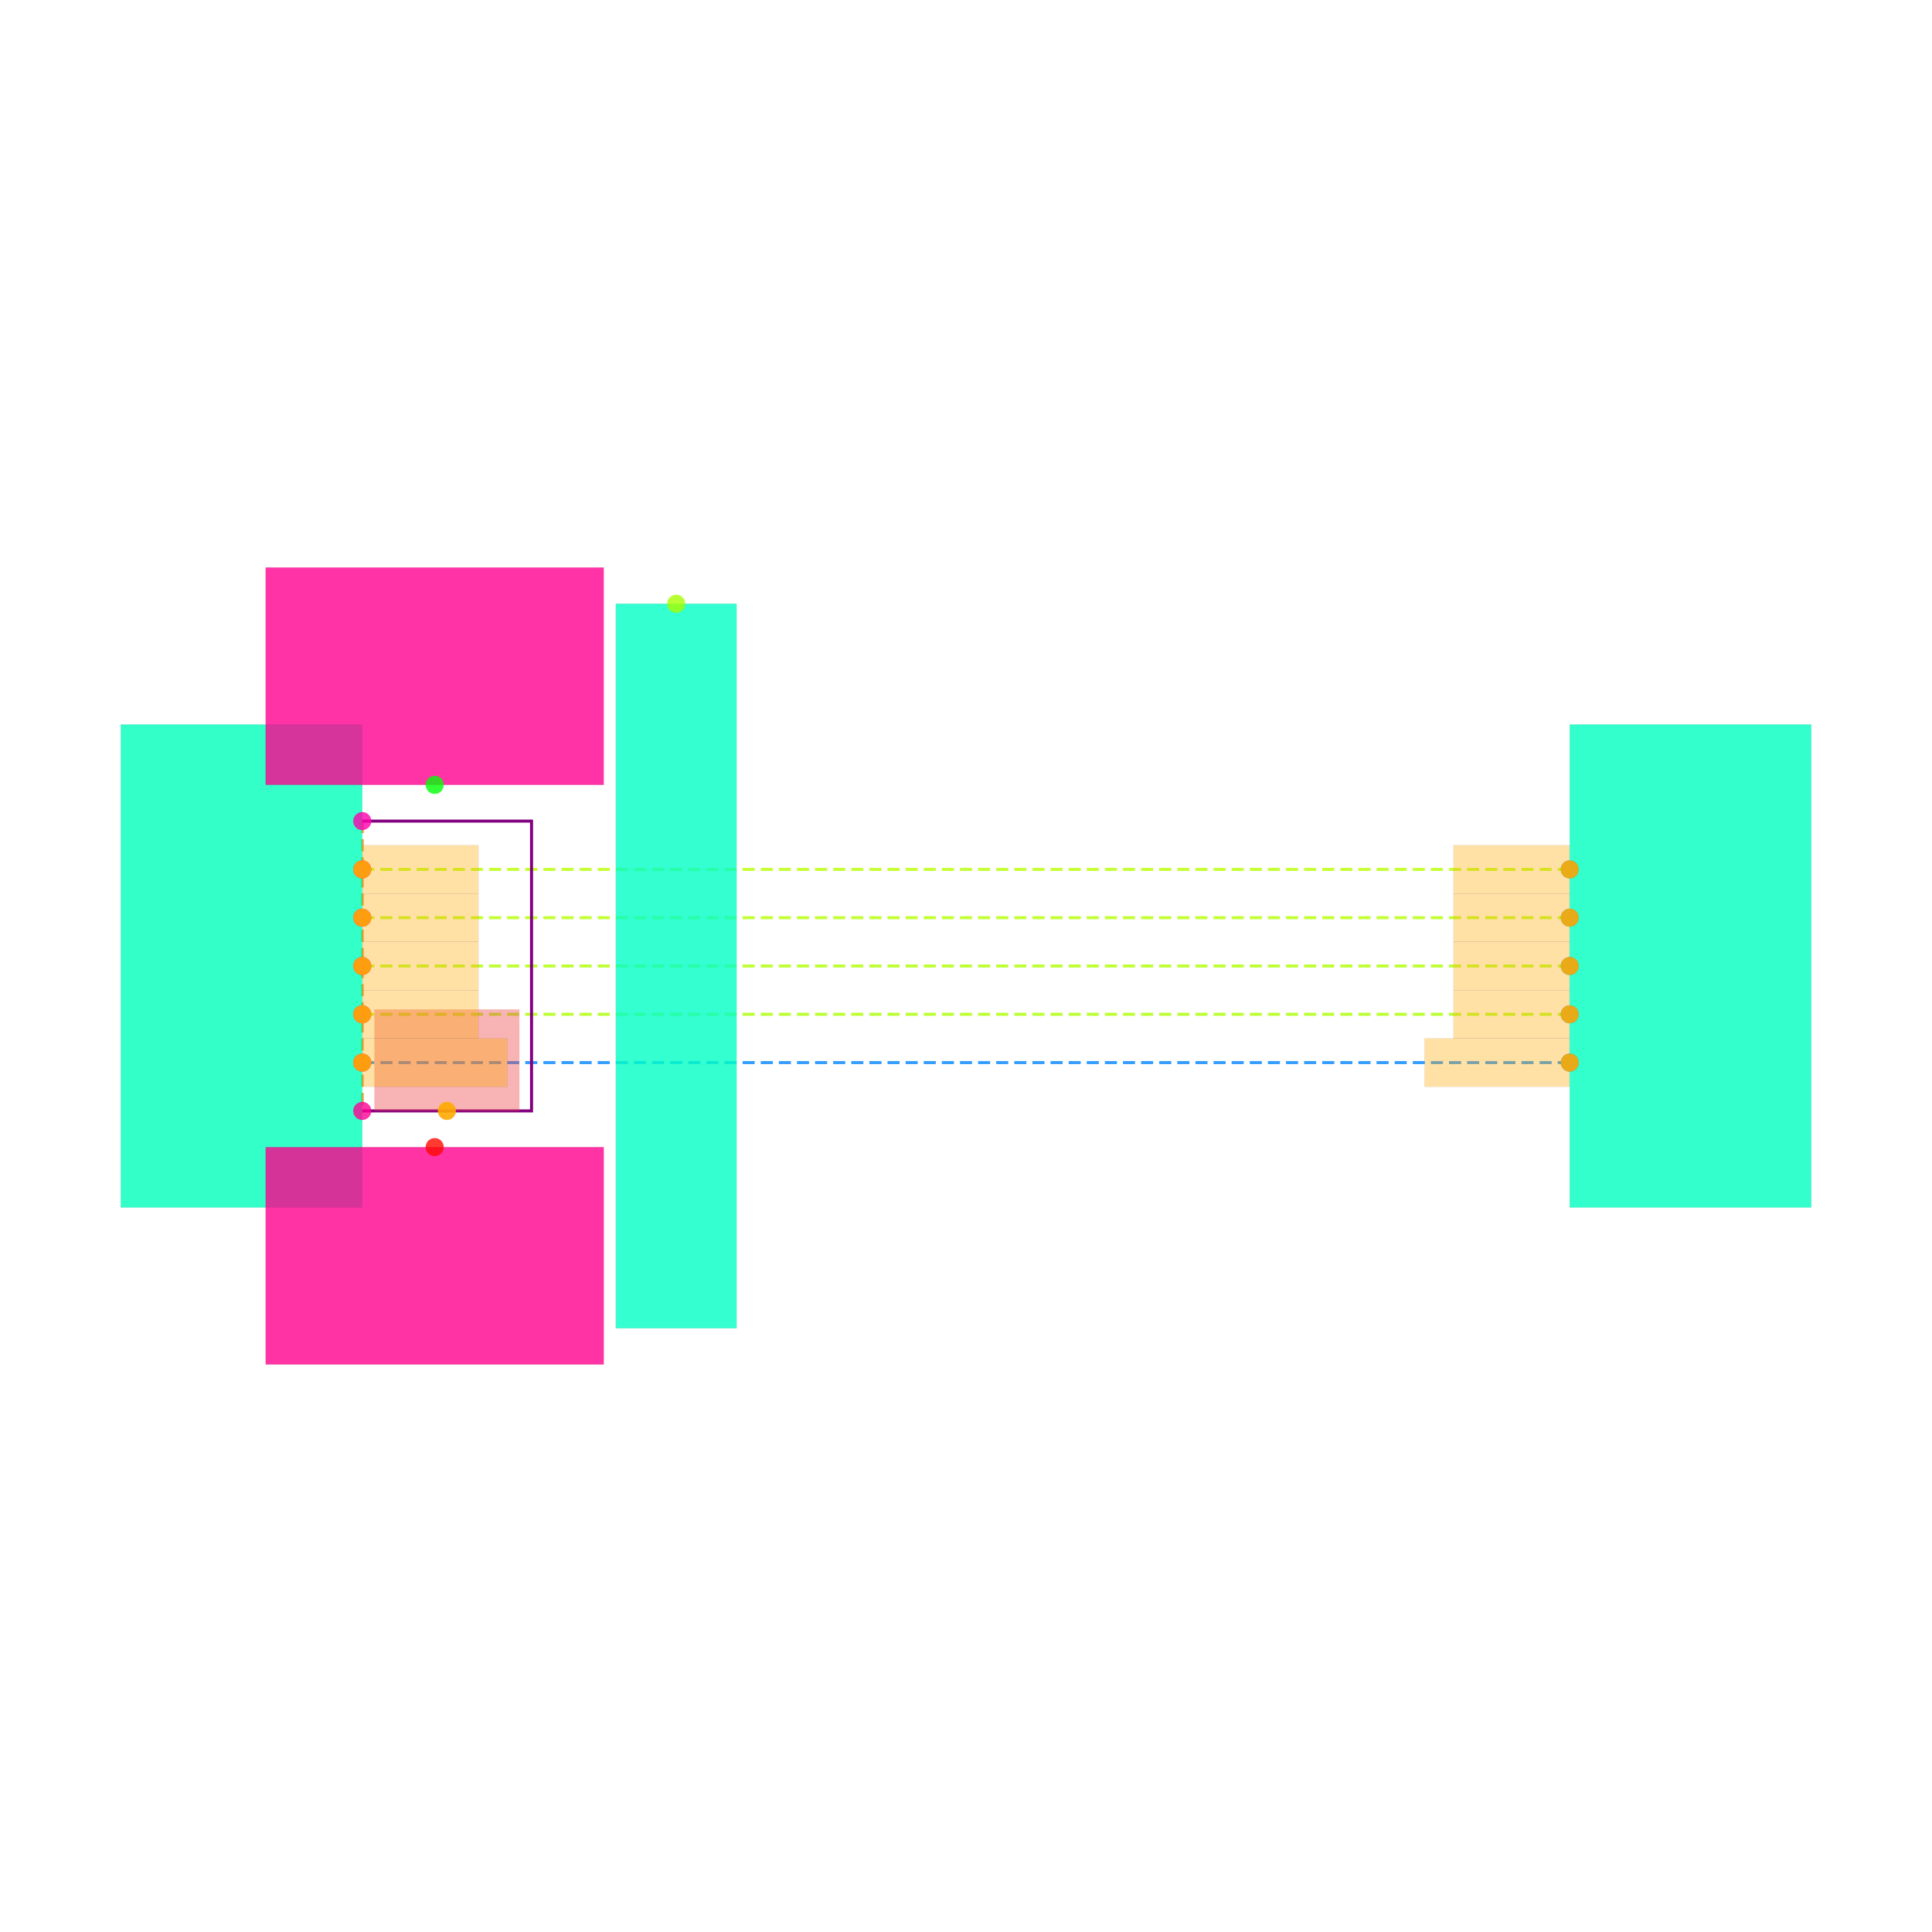
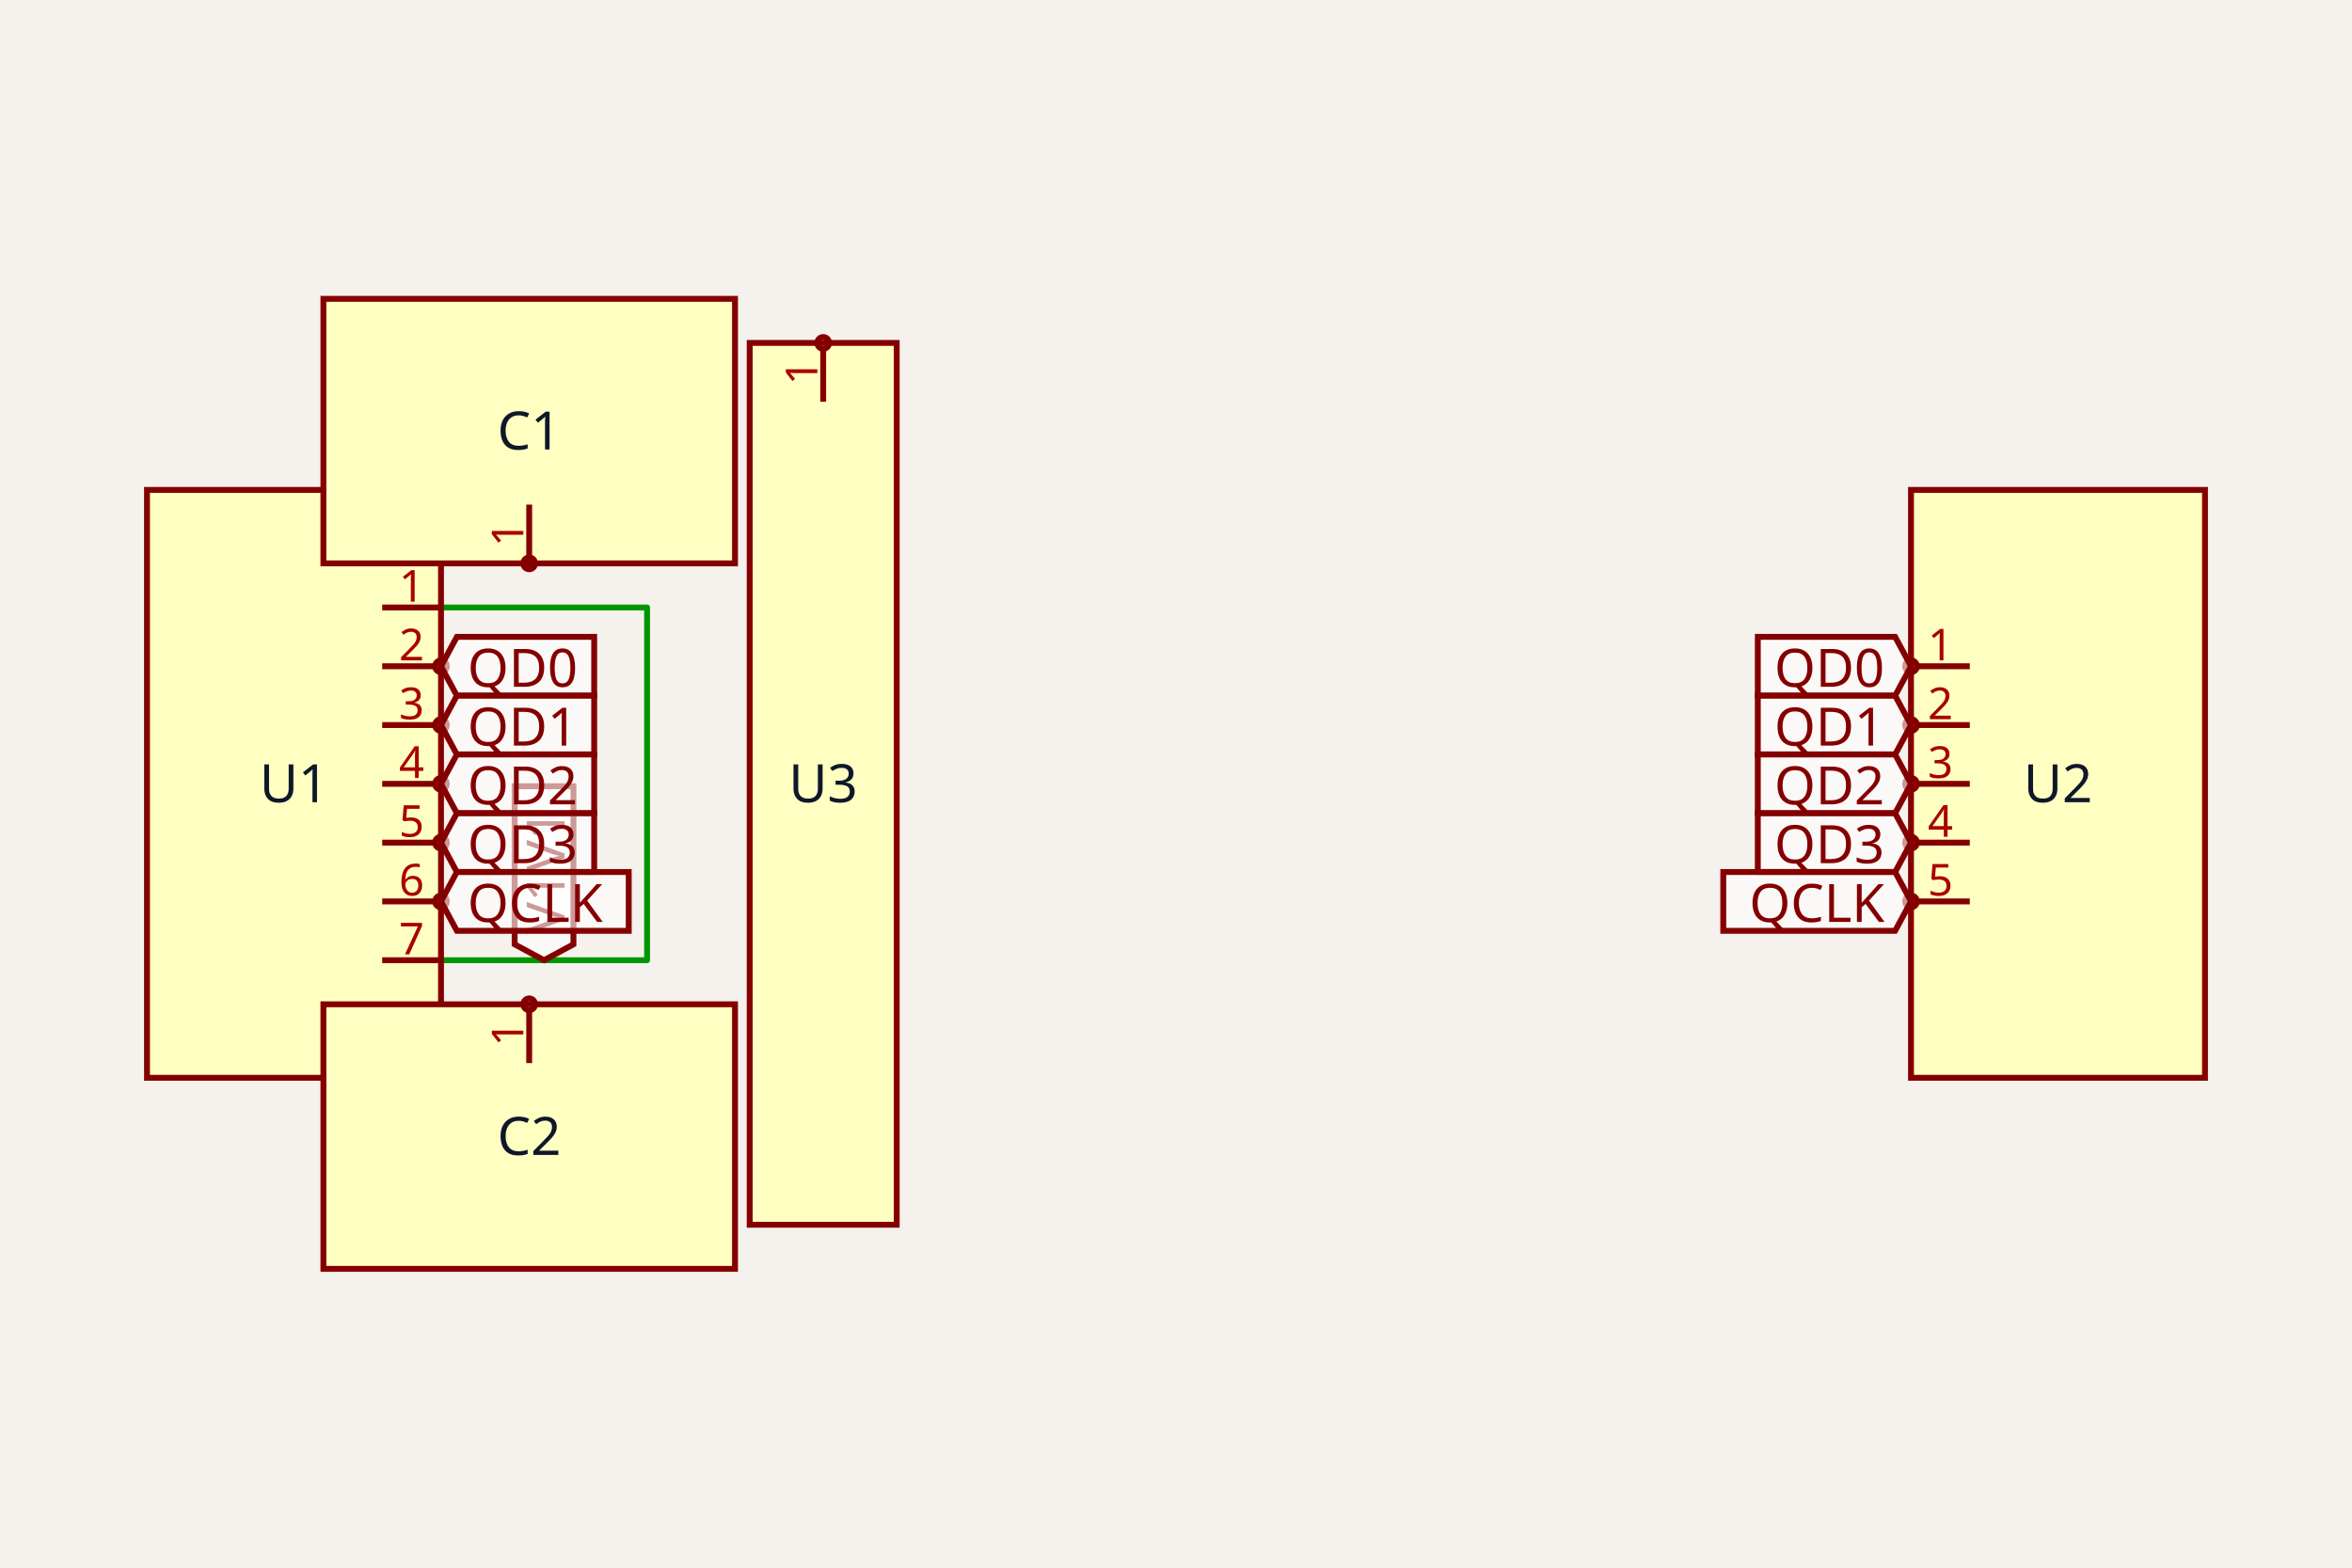
- <svg xmlns="http://www.w3.org/2000/svg" width="640" height="640" viewBox="0 0 640 640">
-   <rect width="100%" height="100%" fill="white" />
-   <g>
-     <polyline data-points="0.5,0.4 5.5,0.4" data-type="line" data-label="" points="120,288 520,288" fill="none" stroke="hsl(77, 100%, 50%, 0.8)" stroke-width="1px" stroke-dasharray="4 2" />
-   </g>
-   <g>
-     <polyline data-points="0.5,0.2 5.5,0.2" data-type="line" data-label="" points="120,304 520,304" fill="none" stroke="hsl(78, 100%, 50%, 0.8)" stroke-width="1px" stroke-dasharray="4 2" />
-   </g>
-   <g>
-     <polyline data-points="0.5,0 5.5,0" data-type="line" data-label="" points="120,320 520,320" fill="none" stroke="hsl(79, 100%, 50%, 0.8)" stroke-width="1px" stroke-dasharray="4 2" />
-   </g>
-   <g>
-     <polyline data-points="0.5,-0.2 5.5,-0.2" data-type="line" data-label="" points="120,336 520,336" fill="none" stroke="hsl(80, 100%, 50%, 0.8)" stroke-width="1px" stroke-dasharray="4 2" />
-   </g>
-   <g>
-     <polyline data-points="0.5,-0.4 5.5,-0.4" data-type="line" data-label="" points="120,352 520,352" fill="none" stroke="hsl(209, 100%, 50%, 0.8)" stroke-width="1px" stroke-dasharray="4 2" />
-   </g>
-   <g>
-     <polyline data-points="0.5,0.6 0.5,-0.6" data-type="line" data-label="" points="120,272 120,368" fill="none" stroke="hsl(30, 100%, 50%, 0.8)" stroke-width="1px" stroke-dasharray="4 2" />
-   </g>
-   <g>
-     <polyline data-points="0.5,0.6 1.201,0.6 1.201,-0.6 0.5,-0.6" data-type="line" data-label="" points="120,272 176.08,272 176.08,368 120,368" fill="none" stroke="purple" stroke-width="1px" />
-   </g>
-   <g>
-     <rect data-type="rect" data-label="U1" data-x="0" data-y="0" x="40" y="240" width="80" height="160" fill="hsl(164, 100%, 50%, 0.8)" stroke="black" stroke-width="0.013" />
-   </g>
-   <g>
-     <rect data-type="rect" data-label="U2" data-x="6" data-y="0" x="520" y="240" width="80" height="160" fill="hsl(165, 100%, 50%, 0.8)" stroke="black" stroke-width="0.013" />
-   </g>
-   <g>
-     <rect data-type="rect" data-label="U3" data-x="1.8" data-y="0" x="204" y="200" width="40" height="240" fill="hsl(166, 100%, 50%, 0.8)" stroke="black" stroke-width="0.013" />
-   </g>
-   <g>
-     <rect data-type="rect" data-label="C1" data-x="0.8" data-y="1.2" x="88" y="188" width="112" height="72" fill="hsl(326, 100%, 50%, 0.8)" stroke="black" stroke-width="0.013" />
-   </g>
-   <g>
-     <rect data-type="rect" data-label="C2" data-x="0.8" data-y="-1.2" x="88" y="380" width="112" height="72" fill="hsl(327, 100%, 50%, 0.8)" stroke="black" stroke-width="0.013" />
-   </g>
-   <g>
-     <rect data-type="rect" data-label="netId: V1V1 globalConnNetId: connectivity_net5" data-x="0.8505" data-y="-0.39" x="124.04" y="334.4" width="48" height="33.6" fill="#ef444466" stroke="#ef4444" stroke-width="0.013" />
-   </g>
-   <g>
-     <rect data-type="rect" data-label="netId: QD0 globalConnNetId: connectivity_net0" data-x="0.741" data-y="0.4" x="120.08" y="280" width="38.4" height="16" fill="hsl(40, 100%, 50%, 0.35)" stroke="black" stroke-width="0.013" />
-   </g>
-   <g>
-     <rect data-type="rect" data-label="netId: QD0 globalConnNetId: connectivity_net0" data-x="5.2589999999999995" data-y="0.4" x="481.52" y="280" width="38.4" height="16" fill="hsl(40, 100%, 50%, 0.35)" stroke="black" stroke-width="0.013" />
-   </g>
-   <g>
-     <rect data-type="rect" data-label="netId: QD1 globalConnNetId: connectivity_net1" data-x="0.741" data-y="0.2" x="120.08" y="296" width="38.4" height="16" fill="hsl(40, 100%, 50%, 0.35)" stroke="black" stroke-width="0.013" />
-   </g>
-   <g>
-     <rect data-type="rect" data-label="netId: QD1 globalConnNetId: connectivity_net1" data-x="5.2589999999999995" data-y="0.2" x="481.52" y="296" width="38.4" height="16" fill="hsl(40, 100%, 50%, 0.35)" stroke="black" stroke-width="0.013" />
-   </g>
-   <g>
-     <rect data-type="rect" data-label="netId: QD2 globalConnNetId: connectivity_net2" data-x="0.741" data-y="0" x="120.08" y="312" width="38.4" height="16" fill="hsl(40, 100%, 50%, 0.35)" stroke="black" stroke-width="0.013" />
-   </g>
-   <g>
-     <rect data-type="rect" data-label="netId: QD2 globalConnNetId: connectivity_net2" data-x="5.2589999999999995" data-y="0" x="481.52" y="312" width="38.4" height="16" fill="hsl(40, 100%, 50%, 0.35)" stroke="black" stroke-width="0.013" />
-   </g>
-   <g>
-     <rect data-type="rect" data-label="netId: QD3 globalConnNetId: connectivity_net3" data-x="0.741" data-y="-0.2" x="120.08" y="328" width="38.4" height="16" fill="hsl(40, 100%, 50%, 0.35)" stroke="black" stroke-width="0.013" />
-   </g>
-   <g>
-     <rect data-type="rect" data-label="netId: QD3 globalConnNetId: connectivity_net3" data-x="5.2589999999999995" data-y="-0.2" x="481.52" y="328" width="38.4" height="16" fill="hsl(40, 100%, 50%, 0.35)" stroke="black" stroke-width="0.013" />
-   </g>
-   <g>
-     <rect data-type="rect" data-label="netId: QCLK globalConnNetId: connectivity_net4" data-x="0.801" data-y="-0.4" x="120.08" y="344" width="48" height="16" fill="hsl(40, 100%, 50%, 0.35)" stroke="black" stroke-width="0.013" />
-   </g>
-   <g>
-     <rect data-type="rect" data-label="netId: QCLK globalConnNetId: connectivity_net4" data-x="5.199" data-y="-0.4" x="471.92" y="344" width="48" height="16" fill="hsl(40, 100%, 50%, 0.35)" stroke="black" stroke-width="0.013" />
-   </g>
-   <g>
-     <circle data-type="point" data-label="U1.1 x+" data-x="0.5" data-y="0.6" cx="120" cy="272" r="3" fill="hsl(319, 100%, 50%, 0.8)" />
-   </g>
-   <g>
-     <circle data-type="point" data-label="U1.2 x+" data-x="0.5" data-y="0.4" cx="120" cy="288" r="3" fill="hsl(320, 100%, 50%, 0.8)" />
-   </g>
-   <g>
-     <circle data-type="point" data-label="U1.3 x+" data-x="0.5" data-y="0.2" cx="120" cy="304" r="3" fill="hsl(321, 100%, 50%, 0.8)" />
-   </g>
-   <g>
-     <circle data-type="point" data-label="U1.4 x+" data-x="0.5" data-y="0" cx="120" cy="320" r="3" fill="hsl(322, 100%, 50%, 0.8)" />
-   </g>
-   <g>
-     <circle data-type="point" data-label="U1.5 x+" data-x="0.5" data-y="-0.2" cx="120" cy="336" r="3" fill="hsl(323, 100%, 50%, 0.8)" />
-   </g>
-   <g>
-     <circle data-type="point" data-label="U1.6 x+" data-x="0.5" data-y="-0.4" cx="120" cy="352" r="3" fill="hsl(324, 100%, 50%, 0.8)" />
-   </g>
-   <g>
-     <circle data-type="point" data-label="U1.7 x+" data-x="0.5" data-y="-0.6" cx="120" cy="368" r="3" fill="hsl(325, 100%, 50%, 0.8)" />
-   </g>
-   <g>
-     <circle data-type="point" data-label="U2.1 x-" data-x="5.5" data-y="0.4" cx="520" cy="288" r="3" fill="hsl(200, 100%, 50%, 0.8)" />
-   </g>
-   <g>
-     <circle data-type="point" data-label="U2.2 x-" data-x="5.5" data-y="0.2" cx="520" cy="304" r="3" fill="hsl(201, 100%, 50%, 0.8)" />
-   </g>
-   <g>
-     <circle data-type="point" data-label="U2.3 x-" data-x="5.5" data-y="0" cx="520" cy="320" r="3" fill="hsl(202, 100%, 50%, 0.8)" />
-   </g>
-   <g>
-     <circle data-type="point" data-label="U2.4 x-" data-x="5.5" data-y="-0.2" cx="520" cy="336" r="3" fill="hsl(203, 100%, 50%, 0.8)" />
-   </g>
-   <g>
-     <circle data-type="point" data-label="U2.5 x-" data-x="5.5" data-y="-0.4" cx="520" cy="352" r="3" fill="hsl(204, 100%, 50%, 0.8)" />
-   </g>
-   <g>
-     <circle data-type="point" data-label="U3.1 y+" data-x="1.8" data-y="1.5" cx="224" cy="200" r="3" fill="hsl(81, 100%, 50%, 0.8)" />
-   </g>
-   <g>
-     <circle data-type="point" data-label="C1.1 y-" data-x="0.8" data-y="0.75" cx="144" cy="260" r="3" fill="hsl(121, 100%, 50%, 0.8)" />
-   </g>
-   <g>
-     <circle data-type="point" data-label="C2.1 y+" data-x="0.8" data-y="-0.75" cx="144" cy="380" r="3" fill="hsl(2, 100%, 50%, 0.8)" />
-   </g>
-   <g>
-     <circle data-type="point" data-label="anchorPoint orientation: y+" data-x="0.8505" data-y="-0.6" cx="148.04" cy="368" r="3" fill="hsl(40, 100%, 50%, 0.9)" />
-   </g>
-   <g>
-     <circle data-type="point" data-label="anchorPoint orientation: x+" data-x="0.5" data-y="0.4" cx="120" cy="288" r="3" fill="hsl(40, 100%, 50%, 0.9)" />
-   </g>
-   <g>
-     <circle data-type="point" data-label="anchorPoint orientation: x-" data-x="5.5" data-y="0.4" cx="520" cy="288" r="3" fill="hsl(40, 100%, 50%, 0.9)" />
-   </g>
-   <g>
-     <circle data-type="point" data-label="anchorPoint orientation: x+" data-x="0.5" data-y="0.2" cx="120" cy="304" r="3" fill="hsl(40, 100%, 50%, 0.9)" />
-   </g>
-   <g>
-     <circle data-type="point" data-label="anchorPoint orientation: x-" data-x="5.5" data-y="0.2" cx="520" cy="304" r="3" fill="hsl(40, 100%, 50%, 0.9)" />
-   </g>
-   <g>
-     <circle data-type="point" data-label="anchorPoint orientation: x+" data-x="0.5" data-y="0" cx="120" cy="320" r="3" fill="hsl(40, 100%, 50%, 0.9)" />
-   </g>
-   <g>
-     <circle data-type="point" data-label="anchorPoint orientation: x-" data-x="5.5" data-y="0" cx="520" cy="320" r="3" fill="hsl(40, 100%, 50%, 0.9)" />
-   </g>
-   <g>
-     <circle data-type="point" data-label="anchorPoint orientation: x+" data-x="0.5" data-y="-0.2" cx="120" cy="336" r="3" fill="hsl(40, 100%, 50%, 0.9)" />
-   </g>
-   <g>
-     <circle data-type="point" data-label="anchorPoint orientation: x-" data-x="5.5" data-y="-0.2" cx="520" cy="336" r="3" fill="hsl(40, 100%, 50%, 0.9)" />
-   </g>
-   <g>
-     <circle data-type="point" data-label="anchorPoint orientation: x+" data-x="0.5" data-y="-0.4" cx="120" cy="352" r="3" fill="hsl(40, 100%, 50%, 0.9)" />
-   </g>
-   <g>
-     <circle data-type="point" data-label="anchorPoint orientation: x-" data-x="5.5" data-y="-0.4" cx="520" cy="352" r="3" fill="hsl(40, 100%, 50%, 0.9)" />
-   </g>
-   <g id="crosshair" style="display: none">
-     <line id="crosshair-h" y1="0" y2="640" stroke="#666" stroke-width="0.5" />
-     <line id="crosshair-v" x1="0" x2="640" stroke="#666" stroke-width="0.5" />
-     <text id="coordinates" font-family="monospace" font-size="12" fill="#666" />
-   </g>
+ <svg xmlns="http://www.w3.org/2000/svg" class="tscircuit-schematic" width="1200" height="800" style="background-color: rgb(245, 241, 237)" data-real-to-screen-transform="matrix(150,0,0,-150,150,400)">
+   <style>
+               .boundary { fill: rgb(245, 241, 237); }
+               .schematic-boundary { fill: none; stroke: #fff; }
+               .component { fill: none; stroke: rgb(132, 0, 0); }
+               .chip { fill: rgb(255, 255, 194); stroke: rgb(132, 0, 0); }
+               .component-pin { fill: none; stroke: rgb(132, 0, 0); }
+               .text { font-family: sans-serif; fill: rgb(0, 150, 0); }
+               .pin-number { fill: rgb(169, 0, 0); }
+               .port-label { fill: rgb(0, 100, 100); }
+               .component-name { fill: rgb(0, 100, 100); }
+ 
+             </style>
+   <rect class="boundary" x="0" y="0" width="1200" height="800" />
+   <g class="trace sch-trace" data-layer="base" data-circuit-json-type="schematic_trace" data-schematic-trace-id="schematic_trace_0">
+     <path d="M 225 310 L 330.15 310 L 330.15 490 L 225 490" class="trace-invisible-hover-outline sch-trace-hitbox" stroke="rgb(0, 150, 0)" fill="none" stroke-width="24px" stroke-linecap="round" opacity="0" stroke-linejoin="round" />
+     <path class="sch-trace-path" d="M 225 310 L 330.15 310 L 330.15 490 L 225 490" stroke="rgb(0, 150, 0)" fill="none" stroke-width="3px" stroke-linecap="round" stroke-linejoin="round" />
+   </g>
+   <g class="trace-overlays sch-trace-overlays" data-layer="overlay" data-circuit-json-type="schematic_trace" data-schematic-trace-id="schematic_trace_0" />
+   <g class="sch-component" data-circuit-json-type="schematic_component" data-schematic-component-id="schematic_component_0">
+     <rect class="component chip sch-component-body" x="75" y="250" width="150" height="300" stroke-width="3px" fill="rgb(255, 255, 194)" stroke="rgb(132, 0, 0)" />
+     <rect class="component-overlay sch-component-overlay" x="75" y="250" width="150" height="300" fill="transparent" />
+     <text class="sch-text" x="150" y="400" fill="#0f172a" text-anchor="middle" dominant-baseline="middle" font-family="sans-serif" font-size="27px" transform="rotate(0, 150, 400)">U1</text>
+     <line class="component-pin sch-component-pin sch-port-line" x1="195" y1="310" x2="225" y2="310" stroke-width="3px" />
+     <g class="sch-port" data-schematic-port-id="source_port_0_0">
+       <rect x="222" y="307" width="6" height="6" opacity="0" />
+     </g>
+     <text class="pin-number sch-pin-number" x="210" y="307" style="font-family: sans-serif;" fill="rgb(169, 0, 0)" text-anchor="middle" dominant-baseline="auto" font-size="22.5px" transform="">1</text>
+     <line class="component-pin sch-component-pin sch-port-line" x1="195" y1="340" x2="222" y2="340" stroke-width="3px" />
+     <g class="sch-port" data-schematic-port-id="source_port_0_1">
+       <circle class="component-pin sch-component-pin sch-port-terminal" cx="225" cy="340" r="3" stroke-width="3px" />
+       <rect x="222" y="337" width="6" height="6" opacity="0" />
+     </g>
+     <text class="pin-number sch-pin-number" x="210" y="337" style="font-family: sans-serif;" fill="rgb(169, 0, 0)" text-anchor="middle" dominant-baseline="auto" font-size="22.5px" transform="">2</text>
+     <line class="component-pin sch-component-pin sch-port-line" x1="195" y1="370" x2="222" y2="370" stroke-width="3px" />
+     <g class="sch-port" data-schematic-port-id="source_port_0_2">
+       <circle class="component-pin sch-component-pin sch-port-terminal" cx="225" cy="370" r="3" stroke-width="3px" />
+       <rect x="222" y="367" width="6" height="6" opacity="0" />
+     </g>
+     <text class="pin-number sch-pin-number" x="210" y="367" style="font-family: sans-serif;" fill="rgb(169, 0, 0)" text-anchor="middle" dominant-baseline="auto" font-size="22.5px" transform="">3</text>
+     <line class="component-pin sch-component-pin sch-port-line" x1="195" y1="400" x2="222" y2="400" stroke-width="3px" />
+     <g class="sch-port" data-schematic-port-id="source_port_0_3">
+       <circle class="component-pin sch-component-pin sch-port-terminal" cx="225" cy="400" r="3" stroke-width="3px" />
+       <rect x="222" y="397" width="6" height="6" opacity="0" />
+     </g>
+     <text class="pin-number sch-pin-number" x="210" y="397" style="font-family: sans-serif;" fill="rgb(169, 0, 0)" text-anchor="middle" dominant-baseline="auto" font-size="22.5px" transform="">4</text>
+     <line class="component-pin sch-component-pin sch-port-line" x1="195" y1="430" x2="222" y2="430" stroke-width="3px" />
+     <g class="sch-port" data-schematic-port-id="source_port_0_4">
+       <circle class="component-pin sch-component-pin sch-port-terminal" cx="225" cy="430" r="3" stroke-width="3px" />
+       <rect x="222" y="427" width="6" height="6" opacity="0" />
+     </g>
+     <text class="pin-number sch-pin-number" x="210" y="427" style="font-family: sans-serif;" fill="rgb(169, 0, 0)" text-anchor="middle" dominant-baseline="auto" font-size="22.5px" transform="">5</text>
+     <line class="component-pin sch-component-pin sch-port-line" x1="195" y1="460" x2="222" y2="460" stroke-width="3px" />
+     <g class="sch-port" data-schematic-port-id="source_port_0_5">
+       <circle class="component-pin sch-component-pin sch-port-terminal" cx="225" cy="460" r="3" stroke-width="3px" />
+       <rect x="222" y="457" width="6" height="6" opacity="0" />
+     </g>
+     <text class="pin-number sch-pin-number" x="210" y="457" style="font-family: sans-serif;" fill="rgb(169, 0, 0)" text-anchor="middle" dominant-baseline="auto" font-size="22.5px" transform="">6</text>
+     <line class="component-pin sch-component-pin sch-port-line" x1="195" y1="490" x2="225" y2="490" stroke-width="3px" />
+     <g class="sch-port" data-schematic-port-id="source_port_0_6">
+       <rect x="222" y="487" width="6" height="6" opacity="0" />
+     </g>
+     <text class="pin-number sch-pin-number" x="210" y="487" style="font-family: sans-serif;" fill="rgb(169, 0, 0)" text-anchor="middle" dominant-baseline="auto" font-size="22.5px" transform="">7</text>
+   </g>
+   <g class="sch-component" data-circuit-json-type="schematic_component" data-schematic-component-id="schematic_component_1">
+     <rect class="component chip sch-component-body" x="975" y="250" width="150" height="300" stroke-width="3px" fill="rgb(255, 255, 194)" stroke="rgb(132, 0, 0)" />
+     <rect class="component-overlay sch-component-overlay" x="975" y="250" width="150" height="300" fill="transparent" />
+     <text class="sch-text" x="1050" y="400" fill="#0f172a" text-anchor="middle" dominant-baseline="middle" font-family="sans-serif" font-size="27px" transform="rotate(0, 1050, 400)">U2</text>
+     <line class="component-pin sch-component-pin sch-port-line" x1="1005" y1="340" x2="978" y2="340" stroke-width="3px" />
+     <g class="sch-port" data-schematic-port-id="source_port_1_0">
+       <circle class="component-pin sch-component-pin sch-port-terminal" cx="975" cy="340" r="3" stroke-width="3px" />
+       <rect x="972" y="337" width="6" height="6" opacity="0" />
+     </g>
+     <text class="pin-number sch-pin-number" x="990" y="337" style="font-family: sans-serif;" fill="rgb(169, 0, 0)" text-anchor="middle" dominant-baseline="auto" font-size="22.5px" transform="">1</text>
+     <line class="component-pin sch-component-pin sch-port-line" x1="1005" y1="370" x2="978" y2="370" stroke-width="3px" />
+     <g class="sch-port" data-schematic-port-id="source_port_1_1">
+       <circle class="component-pin sch-component-pin sch-port-terminal" cx="975" cy="370" r="3" stroke-width="3px" />
+       <rect x="972" y="367" width="6" height="6" opacity="0" />
+     </g>
+     <text class="pin-number sch-pin-number" x="990" y="367" style="font-family: sans-serif;" fill="rgb(169, 0, 0)" text-anchor="middle" dominant-baseline="auto" font-size="22.5px" transform="">2</text>
+     <line class="component-pin sch-component-pin sch-port-line" x1="1005" y1="400" x2="978" y2="400" stroke-width="3px" />
+     <g class="sch-port" data-schematic-port-id="source_port_1_2">
+       <circle class="component-pin sch-component-pin sch-port-terminal" cx="975" cy="400" r="3" stroke-width="3px" />
+       <rect x="972" y="397" width="6" height="6" opacity="0" />
+     </g>
+     <text class="pin-number sch-pin-number" x="990" y="397" style="font-family: sans-serif;" fill="rgb(169, 0, 0)" text-anchor="middle" dominant-baseline="auto" font-size="22.5px" transform="">3</text>
+     <line class="component-pin sch-component-pin sch-port-line" x1="1005" y1="430" x2="978" y2="430" stroke-width="3px" />
+     <g class="sch-port" data-schematic-port-id="source_port_1_3">
+       <circle class="component-pin sch-component-pin sch-port-terminal" cx="975" cy="430" r="3" stroke-width="3px" />
+       <rect x="972" y="427" width="6" height="6" opacity="0" />
+     </g>
+     <text class="pin-number sch-pin-number" x="990" y="427" style="font-family: sans-serif;" fill="rgb(169, 0, 0)" text-anchor="middle" dominant-baseline="auto" font-size="22.5px" transform="">4</text>
+     <line class="component-pin sch-component-pin sch-port-line" x1="1005" y1="460" x2="978" y2="460" stroke-width="3px" />
+     <g class="sch-port" data-schematic-port-id="source_port_1_4">
+       <circle class="component-pin sch-component-pin sch-port-terminal" cx="975" cy="460" r="3" stroke-width="3px" />
+       <rect x="972" y="457" width="6" height="6" opacity="0" />
+     </g>
+     <text class="pin-number sch-pin-number" x="990" y="457" style="font-family: sans-serif;" fill="rgb(169, 0, 0)" text-anchor="middle" dominant-baseline="auto" font-size="22.5px" transform="">5</text>
+   </g>
+   <g class="sch-component" data-circuit-json-type="schematic_component" data-schematic-component-id="schematic_component_2">
+     <rect class="component chip sch-component-body" x="382.5" y="175" width="75" height="450" stroke-width="3px" fill="rgb(255, 255, 194)" stroke="rgb(132, 0, 0)" />
+     <rect class="component-overlay sch-component-overlay" x="382.5" y="175" width="75" height="450" fill="transparent" />
+     <text class="sch-text" x="420" y="400" fill="#0f172a" text-anchor="middle" dominant-baseline="middle" font-family="sans-serif" font-size="27px" transform="rotate(0, 420, 400)">U3</text>
+     <line class="component-pin sch-component-pin sch-port-line" x1="420" y1="205" x2="420" y2="178" stroke-width="3px" />
+     <g class="sch-port" data-schematic-port-id="source_port_2_0">
+       <circle class="component-pin sch-component-pin sch-port-terminal" cx="420" cy="175" r="3" stroke-width="3px" />
+       <rect x="417" y="172" width="6" height="6" opacity="0" />
+     </g>
+     <text class="pin-number sch-pin-number" x="417" y="190" style="font-family: sans-serif;" fill="rgb(169, 0, 0)" text-anchor="middle" dominant-baseline="auto" font-size="22.5px" transform="rotate(-90 417 190)">1</text>
+   </g>
+   <g class="sch-component" data-circuit-json-type="schematic_component" data-schematic-component-id="schematic_component_3">
+     <rect class="component chip sch-component-body" x="165" y="152.5" width="210" height="135" stroke-width="3px" fill="rgb(255, 255, 194)" stroke="rgb(132, 0, 0)" />
+     <rect class="component-overlay sch-component-overlay" x="165" y="152.5" width="210" height="135" fill="transparent" />
+     <text class="sch-text" x="270" y="220" fill="#0f172a" text-anchor="middle" dominant-baseline="middle" font-family="sans-serif" font-size="27px" transform="rotate(0, 270, 220)">C1</text>
+     <line class="component-pin sch-component-pin sch-port-line" x1="270" y1="257.5" x2="270" y2="284.5" stroke-width="3px" />
+     <g class="sch-port" data-schematic-port-id="source_port_3_0">
+       <circle class="component-pin sch-component-pin sch-port-terminal" cx="270" cy="287.5" r="3" stroke-width="3px" />
+       <rect x="267" y="284.5" width="6" height="6" opacity="0" />
+     </g>
+     <text class="pin-number sch-pin-number" x="267" y="272.5" style="font-family: sans-serif;" fill="rgb(169, 0, 0)" text-anchor="middle" dominant-baseline="auto" font-size="22.5px" transform="rotate(-90 267 272.5)">1</text>
+   </g>
+   <g class="sch-component" data-circuit-json-type="schematic_component" data-schematic-component-id="schematic_component_4">
+     <rect class="component chip sch-component-body" x="165" y="512.5" width="210" height="135" stroke-width="3px" fill="rgb(255, 255, 194)" stroke="rgb(132, 0, 0)" />
+     <rect class="component-overlay sch-component-overlay" x="165" y="512.5" width="210" height="135" fill="transparent" />
+     <text class="sch-text" x="270" y="580" fill="#0f172a" text-anchor="middle" dominant-baseline="middle" font-family="sans-serif" font-size="27px" transform="rotate(0, 270, 580)">C2</text>
+     <line class="component-pin sch-component-pin sch-port-line" x1="270" y1="542.5" x2="270" y2="515.5" stroke-width="3px" />
+     <g class="sch-port" data-schematic-port-id="source_port_4_0">
+       <circle class="component-pin sch-component-pin sch-port-terminal" cx="270" cy="512.5" r="3" stroke-width="3px" />
+       <rect x="267" y="509.5" width="6" height="6" opacity="0" />
+     </g>
+     <text class="pin-number sch-pin-number" x="267" y="527.5" style="font-family: sans-serif;" fill="rgb(169, 0, 0)" text-anchor="middle" dominant-baseline="auto" font-size="22.5px" transform="rotate(-90 267 527.5)">1</text>
+   </g>
+   <g class="schematic-port-hover sch-port-hover" data-schematic-port-id="source_port_0_0">
+     <circle cx="225" cy="310" r="6" fill="red" opacity="0" />
+   </g>
+   <g class="schematic-port-hover sch-port-hover" data-schematic-port-id="source_port_0_1">
+     <circle cx="225" cy="340" r="6" fill="red" opacity="0" />
+   </g>
+   <g class="schematic-port-hover sch-port-hover" data-schematic-port-id="source_port_0_2">
+     <circle cx="225" cy="370" r="6" fill="red" opacity="0" />
+   </g>
+   <g class="schematic-port-hover sch-port-hover" data-schematic-port-id="source_port_0_3">
+     <circle cx="225" cy="400" r="6" fill="red" opacity="0" />
+   </g>
+   <g class="schematic-port-hover sch-port-hover" data-schematic-port-id="source_port_0_4">
+     <circle cx="225" cy="430" r="6" fill="red" opacity="0" />
+   </g>
+   <g class="schematic-port-hover sch-port-hover" data-schematic-port-id="source_port_0_5">
+     <circle cx="225" cy="460" r="6" fill="red" opacity="0" />
+   </g>
+   <g class="schematic-port-hover sch-port-hover" data-schematic-port-id="source_port_0_6">
+     <circle cx="225" cy="490" r="6" fill="red" opacity="0" />
+   </g>
+   <g class="schematic-port-hover sch-port-hover" data-schematic-port-id="source_port_1_0">
+     <circle cx="975" cy="340" r="6" fill="red" opacity="0" />
+   </g>
+   <g class="schematic-port-hover sch-port-hover" data-schematic-port-id="source_port_1_1">
+     <circle cx="975" cy="370" r="6" fill="red" opacity="0" />
+   </g>
+   <g class="schematic-port-hover sch-port-hover" data-schematic-port-id="source_port_1_2">
+     <circle cx="975" cy="400" r="6" fill="red" opacity="0" />
+   </g>
+   <g class="schematic-port-hover sch-port-hover" data-schematic-port-id="source_port_1_3">
+     <circle cx="975" cy="430" r="6" fill="red" opacity="0" />
+   </g>
+   <g class="schematic-port-hover sch-port-hover" data-schematic-port-id="source_port_1_4">
+     <circle cx="975" cy="460" r="6" fill="red" opacity="0" />
+   </g>
+   <g class="schematic-port-hover sch-port-hover" data-schematic-port-id="source_port_2_0">
+     <circle cx="420" cy="175" r="6" fill="red" opacity="0" />
+   </g>
+   <g class="schematic-port-hover sch-port-hover" data-schematic-port-id="source_port_3_0">
+     <circle cx="270" cy="287.5" r="6" fill="red" opacity="0" />
+   </g>
+   <g class="schematic-port-hover sch-port-hover" data-schematic-port-id="source_port_4_0">
+     <circle cx="270" cy="512.5" r="6" fill="red" opacity="0" />
+   </g>
+   <path class="net-label sch-net-label" data-circuit-json-type="schematic_net_label" data-schematic-net-label-id="schematic_net_label_0" d="     M 277.575,490     L 262.575,481.9     L 262.575,401.22     L 292.575,401.22     L 292.575,481.9     Z   " fill="rgba(255, 255, 255, 0.6)" stroke="rgb(132, 0, 0)" stroke-width="3px" />
+   <text class="net-label-text sch-net-label-text" data-circuit-json-type="schematic_net_label" data-schematic-net-label-id="schematic_net_label_0" x="277.575" y="476.5" fill="rgb(132, 0, 0)" text-anchor="start" dominant-baseline="central" font-family="sans-serif" font-variant-numeric="tabular-nums" font-size="27px" transform="rotate(-90 277.575 476.5)">V1V1</text>
+   <path class="net-label sch-net-label" data-circuit-json-type="schematic_net_label" data-schematic-net-label-id="schematic_net_label_1" d="     M 225,340     L 233.1,325     L 303.16,325     L 303.16,355     L 233.1,355     Z   " fill="rgba(255, 255, 255, 0.6)" stroke="rgb(132, 0, 0)" stroke-width="3px" />
+   <text class="net-label-text sch-net-label-text" data-circuit-json-type="schematic_net_label" data-schematic-net-label-id="schematic_net_label_1" x="238.5" y="340" fill="rgb(132, 0, 0)" text-anchor="start" dominant-baseline="central" font-family="sans-serif" font-variant-numeric="tabular-nums" font-size="27px" transform="">QD0</text>
+   <path class="net-label sch-net-label" data-circuit-json-type="schematic_net_label" data-schematic-net-label-id="schematic_net_label_2" d="     M 975,340     L 966.9,355     L 896.84,355     L 896.84,325     L 966.9,325     Z   " fill="rgba(255, 255, 255, 0.6)" stroke="rgb(132, 0, 0)" stroke-width="3px" />
+   <text class="net-label-text sch-net-label-text" data-circuit-json-type="schematic_net_label" data-schematic-net-label-id="schematic_net_label_2" x="961.5" y="340" fill="rgb(132, 0, 0)" text-anchor="end" dominant-baseline="central" font-family="sans-serif" font-variant-numeric="tabular-nums" font-size="27px" transform="">QD0</text>
+   <path class="net-label sch-net-label" data-circuit-json-type="schematic_net_label" data-schematic-net-label-id="schematic_net_label_3" d="     M 225,370     L 233.1,355     L 303.16,355     L 303.16,385     L 233.1,385     Z   " fill="rgba(255, 255, 255, 0.6)" stroke="rgb(132, 0, 0)" stroke-width="3px" />
+   <text class="net-label-text sch-net-label-text" data-circuit-json-type="schematic_net_label" data-schematic-net-label-id="schematic_net_label_3" x="238.5" y="370" fill="rgb(132, 0, 0)" text-anchor="start" dominant-baseline="central" font-family="sans-serif" font-variant-numeric="tabular-nums" font-size="27px" transform="">QD1</text>
+   <path class="net-label sch-net-label" data-circuit-json-type="schematic_net_label" data-schematic-net-label-id="schematic_net_label_4" d="     M 975,370     L 966.9,385     L 896.84,385     L 896.84,355     L 966.9,355     Z   " fill="rgba(255, 255, 255, 0.6)" stroke="rgb(132, 0, 0)" stroke-width="3px" />
+   <text class="net-label-text sch-net-label-text" data-circuit-json-type="schematic_net_label" data-schematic-net-label-id="schematic_net_label_4" x="961.5" y="370" fill="rgb(132, 0, 0)" text-anchor="end" dominant-baseline="central" font-family="sans-serif" font-variant-numeric="tabular-nums" font-size="27px" transform="">QD1</text>
+   <path class="net-label sch-net-label" data-circuit-json-type="schematic_net_label" data-schematic-net-label-id="schematic_net_label_5" d="     M 225,400     L 233.1,385     L 303.16,385     L 303.16,415     L 233.1,415     Z   " fill="rgba(255, 255, 255, 0.6)" stroke="rgb(132, 0, 0)" stroke-width="3px" />
+   <text class="net-label-text sch-net-label-text" data-circuit-json-type="schematic_net_label" data-schematic-net-label-id="schematic_net_label_5" x="238.5" y="400" fill="rgb(132, 0, 0)" text-anchor="start" dominant-baseline="central" font-family="sans-serif" font-variant-numeric="tabular-nums" font-size="27px" transform="">QD2</text>
+   <path class="net-label sch-net-label" data-circuit-json-type="schematic_net_label" data-schematic-net-label-id="schematic_net_label_6" d="     M 975,400     L 966.9,415     L 896.84,415     L 896.84,385     L 966.9,385     Z   " fill="rgba(255, 255, 255, 0.6)" stroke="rgb(132, 0, 0)" stroke-width="3px" />
+   <text class="net-label-text sch-net-label-text" data-circuit-json-type="schematic_net_label" data-schematic-net-label-id="schematic_net_label_6" x="961.5" y="400" fill="rgb(132, 0, 0)" text-anchor="end" dominant-baseline="central" font-family="sans-serif" font-variant-numeric="tabular-nums" font-size="27px" transform="">QD2</text>
+   <path class="net-label sch-net-label" data-circuit-json-type="schematic_net_label" data-schematic-net-label-id="schematic_net_label_7" d="     M 225,430     L 233.1,415     L 303.16,415     L 303.16,445     L 233.1,445     Z   " fill="rgba(255, 255, 255, 0.6)" stroke="rgb(132, 0, 0)" stroke-width="3px" />
+   <text class="net-label-text sch-net-label-text" data-circuit-json-type="schematic_net_label" data-schematic-net-label-id="schematic_net_label_7" x="238.5" y="430" fill="rgb(132, 0, 0)" text-anchor="start" dominant-baseline="central" font-family="sans-serif" font-variant-numeric="tabular-nums" font-size="27px" transform="">QD3</text>
+   <path class="net-label sch-net-label" data-circuit-json-type="schematic_net_label" data-schematic-net-label-id="schematic_net_label_8" d="     M 975,430     L 966.9,445     L 896.84,445     L 896.84,415     L 966.9,415     Z   " fill="rgba(255, 255, 255, 0.6)" stroke="rgb(132, 0, 0)" stroke-width="3px" />
+   <text class="net-label-text sch-net-label-text" data-circuit-json-type="schematic_net_label" data-schematic-net-label-id="schematic_net_label_8" x="961.5" y="430" fill="rgb(132, 0, 0)" text-anchor="end" dominant-baseline="central" font-family="sans-serif" font-variant-numeric="tabular-nums" font-size="27px" transform="">QD3</text>
+   <path class="net-label sch-net-label" data-circuit-json-type="schematic_net_label" data-schematic-net-label-id="schematic_net_label_9" d="     M 225,460     L 233.1,445     L 320.78,445     L 320.78,475     L 233.1,475     Z   " fill="rgba(255, 255, 255, 0.6)" stroke="rgb(132, 0, 0)" stroke-width="3px" />
+   <text class="net-label-text sch-net-label-text" data-circuit-json-type="schematic_net_label" data-schematic-net-label-id="schematic_net_label_9" x="238.5" y="460" fill="rgb(132, 0, 0)" text-anchor="start" dominant-baseline="central" font-family="sans-serif" font-variant-numeric="tabular-nums" font-size="27px" transform="">QCLK</text>
+   <path class="net-label sch-net-label" data-circuit-json-type="schematic_net_label" data-schematic-net-label-id="schematic_net_label_10" d="     M 975,460     L 966.9,475     L 879.22,475     L 879.22,445     L 966.9,445     Z   " fill="rgba(255, 255, 255, 0.6)" stroke="rgb(132, 0, 0)" stroke-width="3px" />
+   <text class="net-label-text sch-net-label-text" data-circuit-json-type="schematic_net_label" data-schematic-net-label-id="schematic_net_label_10" x="961.5" y="460" fill="rgb(132, 0, 0)" text-anchor="end" dominant-baseline="central" font-family="sans-serif" font-variant-numeric="tabular-nums" font-size="27px" transform="">QCLK</text>
</svg>
